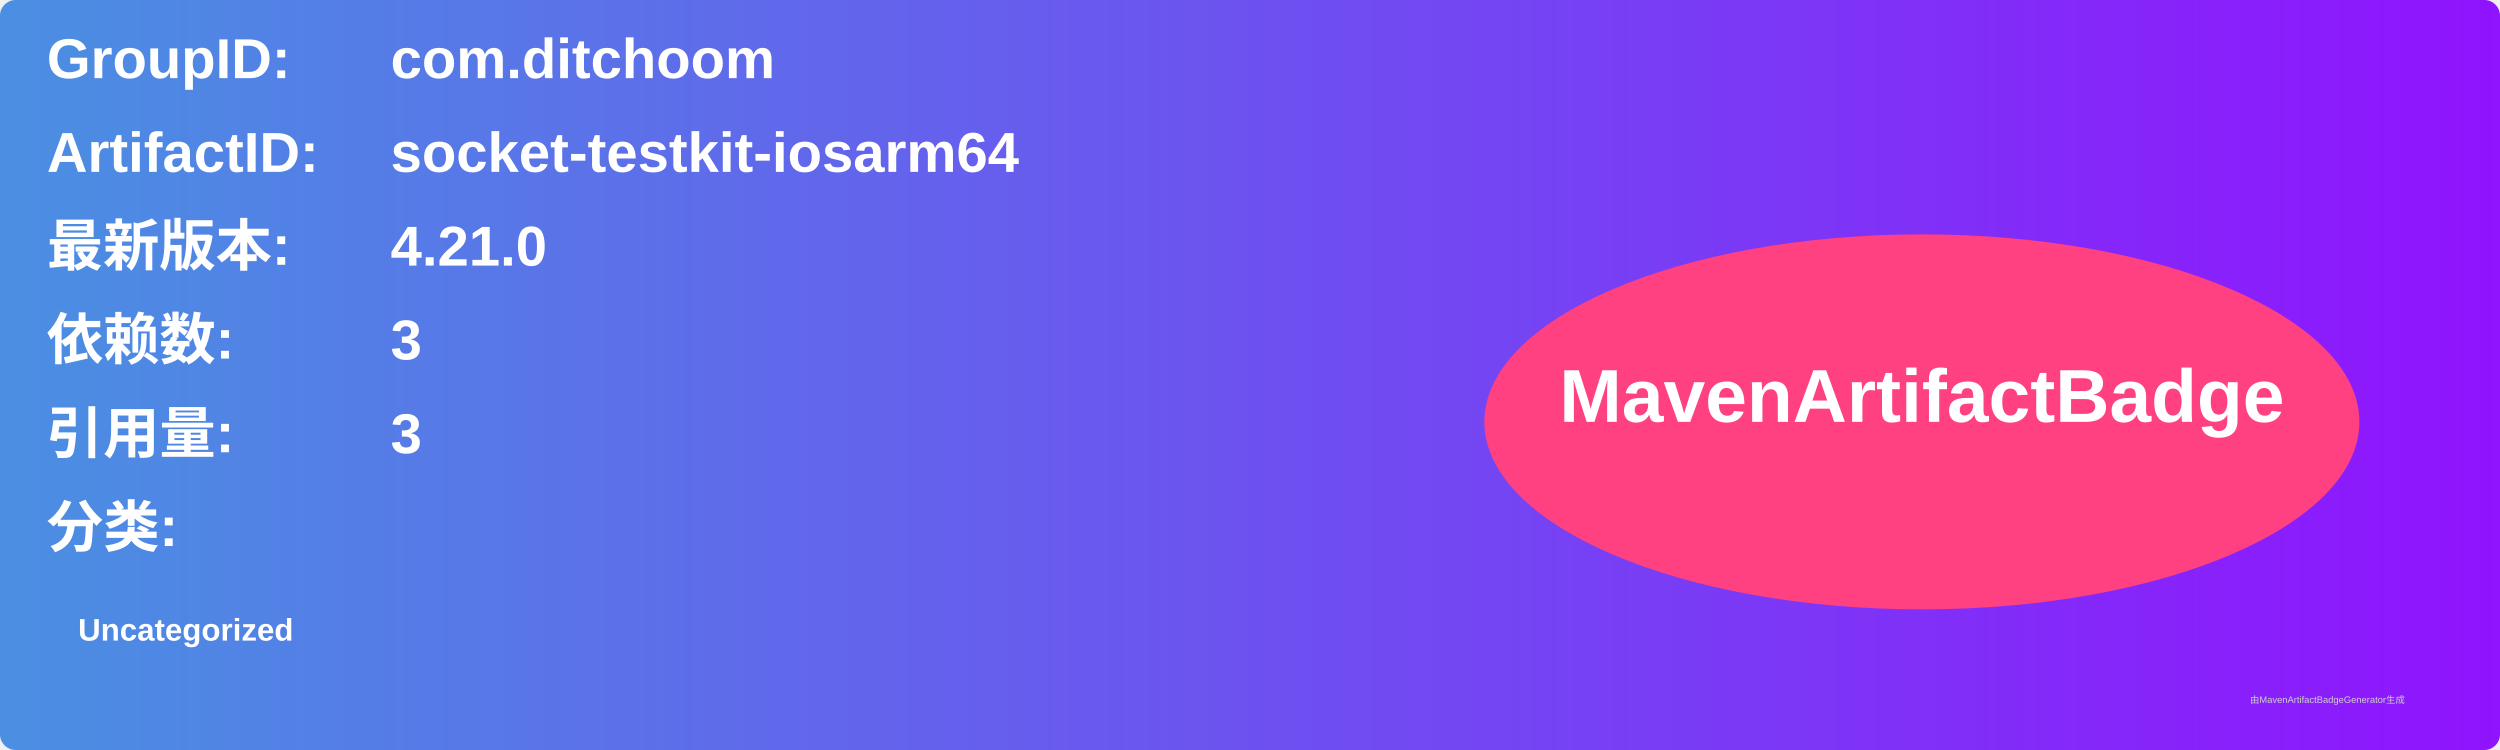
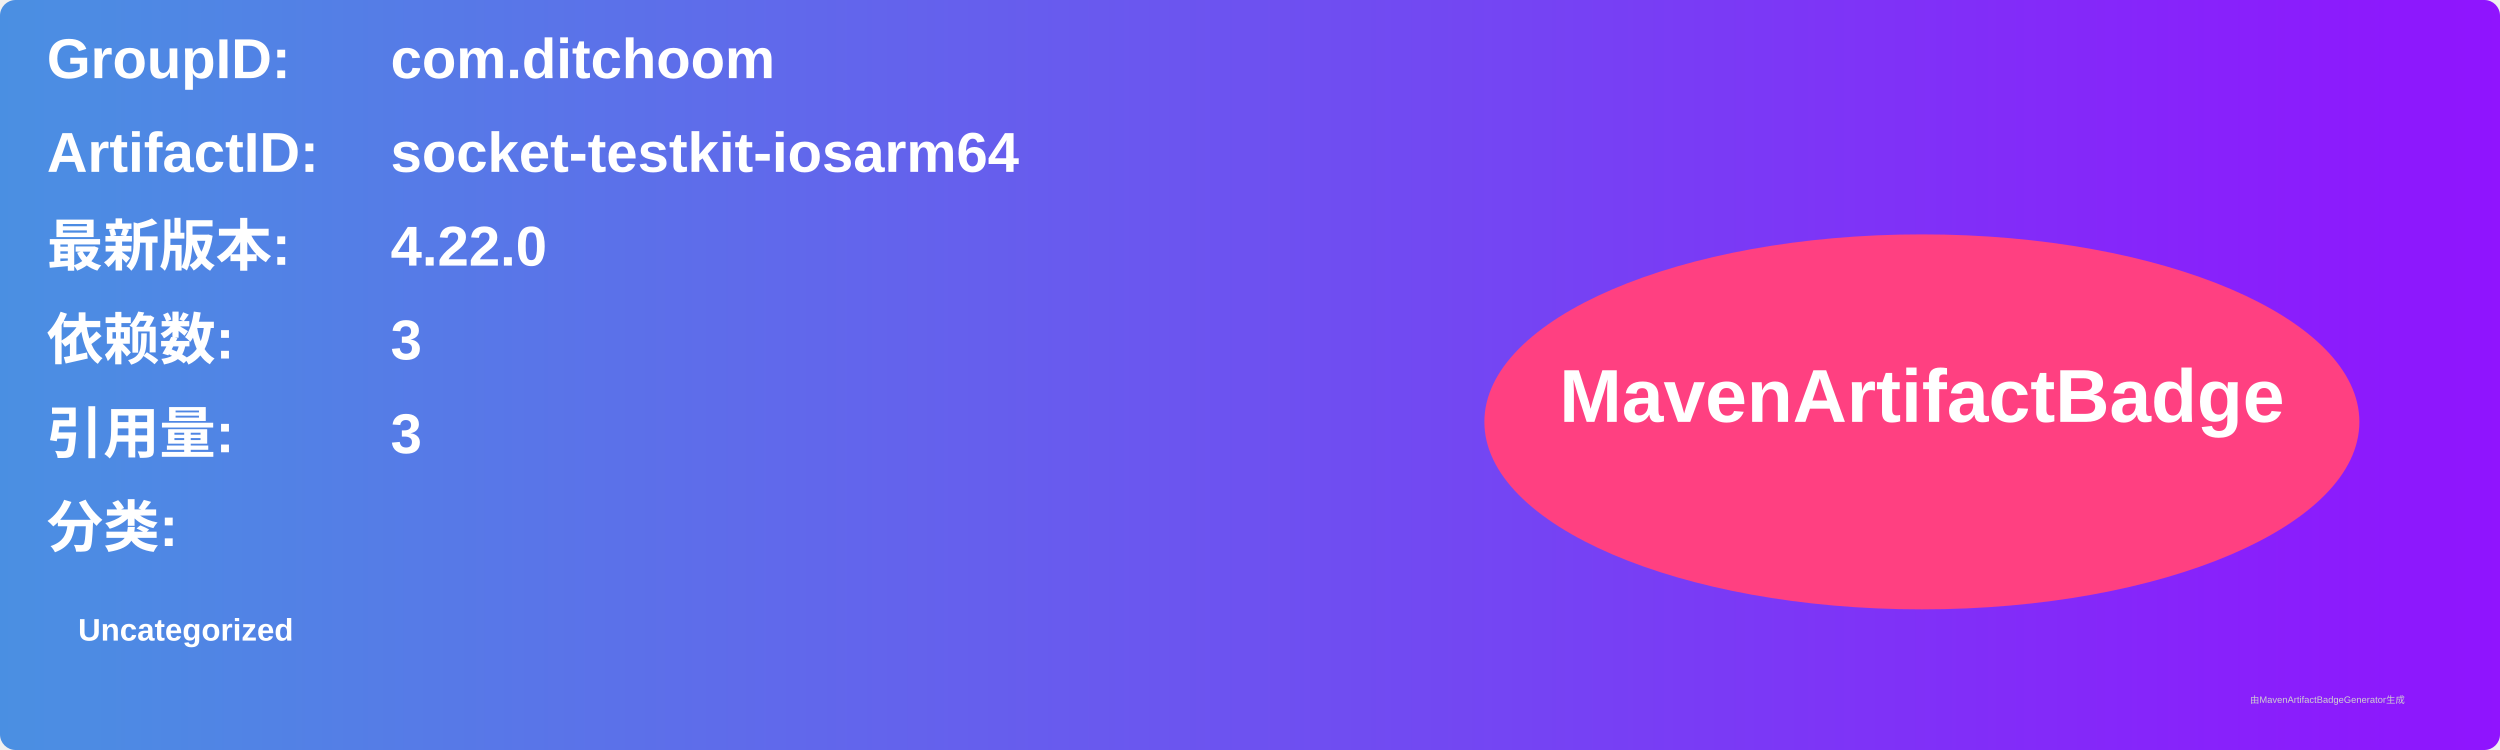
<svg xmlns="http://www.w3.org/2000/svg" width="800" height="240" viewBox="0 0 800 240">
  <linearGradient id="grad" x1="0%" y1="0%" x2="100%" y2="0%">
    <stop offset="0%" stop-color="#4a90e2" />
    <stop offset="100%" stop-color="#9013fe" />
  </linearGradient>
  <rect width="100%" height="100%" rx="5" ry="5" fill="url(#grad)" />
  <g transform="translate(15, 15)">
    <text x="0" y="10" font-family="Arial" font-size="18" fill="white" font-weight="bold" width="260">GroupID:</text>
    <text x="110" y="10" font-family="Arial" font-size="18" fill="white" font-weight="bold" width="460">com.ditchoom</text>
    <text x="0" y="40" font-family="Arial" font-size="18" fill="white" font-weight="bold" width="260">ArtifactID:</text>
    <text x="110" y="40" font-family="Arial" font-size="18" fill="white" font-weight="bold" width="460">socket-testkit-iosarm64</text>
    <text x="0" y="70" font-family="Arial" font-size="18" fill="white" font-weight="bold">最新版本:</text>
    <text x="110" y="70" font-family="Arial" font-size="18" fill="white" font-weight="bold">
-       <tspan font-weight="bold">4.21.0</tspan>
+       <tspan font-weight="bold">4.22.0</tspan>
    </text>
    <text x="0" y="100" font-family="Arial" font-size="18" fill="white" font-weight="bold">依赖数: </text>
    <text x="110" y="100" font-family="Arial" font-size="18" fill="white">
      <tspan font-weight="bold">3</tspan>
    </text>
    <text x="0" y="130" font-family="Arial" font-size="18" fill="white" font-weight="bold">引用量: </text>
    <text x="110" y="130" font-family="Arial" font-size="18" fill="white">
      <tspan font-weight="bold">3</tspan>
    </text>
    <text x="0" y="160" font-family="Arial" font-size="18" fill="white" font-weight="bold">分类:</text>
    <text x="10" y="190" font-family="Arial" font-size="10" fill="white">
      <tspan font-weight="bold">Uncategorized</tspan>
    </text>
    <ellipse cx="600" cy="120" rx="140" ry="60" fill="#ff4081" />
    <text x="600" y="120" text-anchor="middle" font-family="Arial" font-size="24" fill="white" font-weight="bold">MavenArtifactBadge</text>
  </g>
  <text x="720" y="225" font-family="Arial" font-size="3" fill="#d0d0d0">由MavenArtifactBadgeGenerator生成</text>
</svg>
